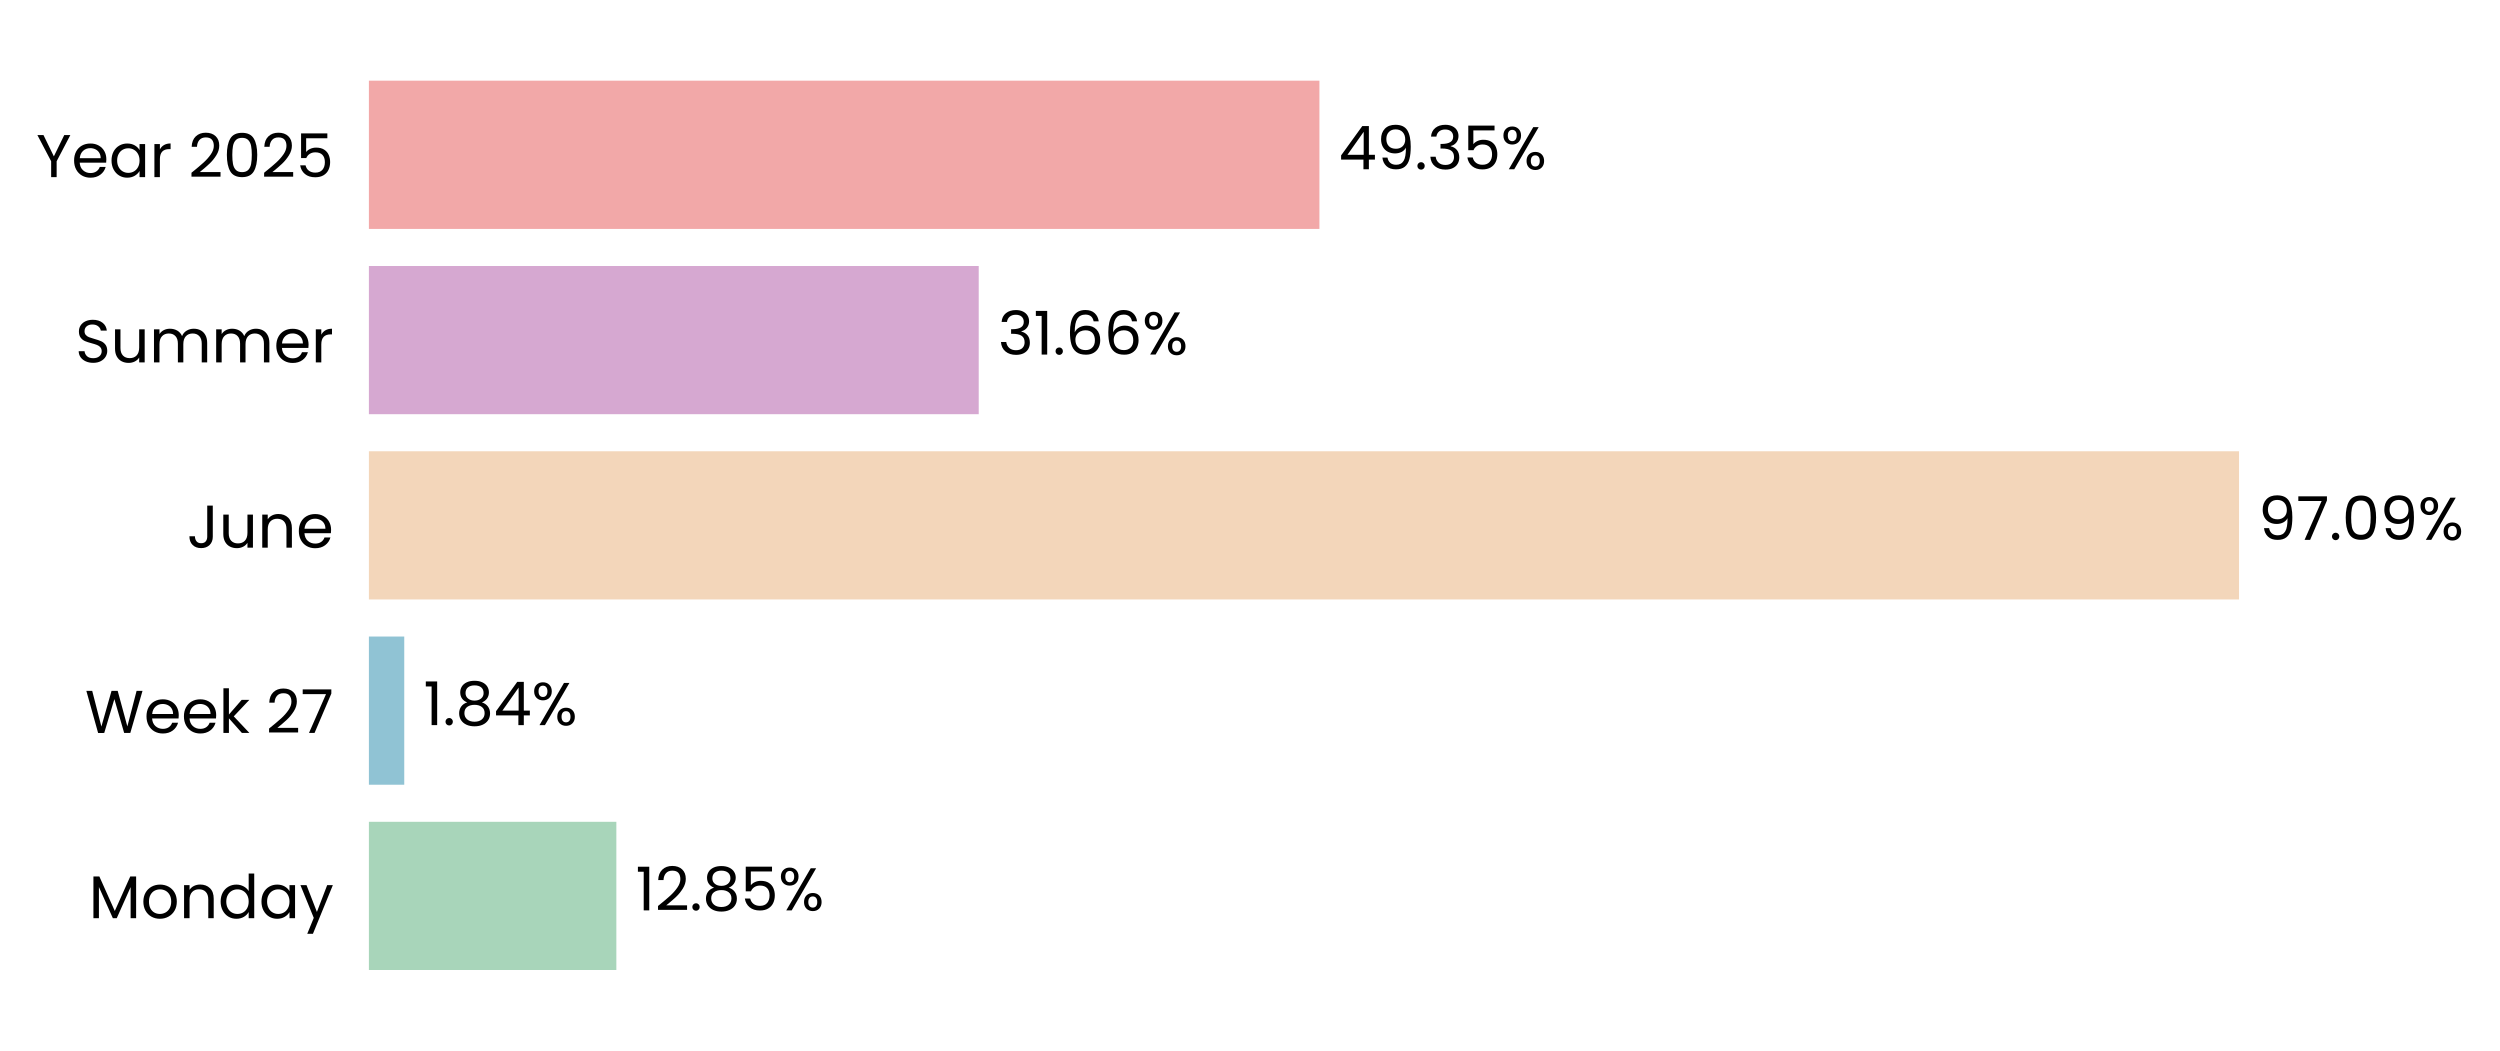
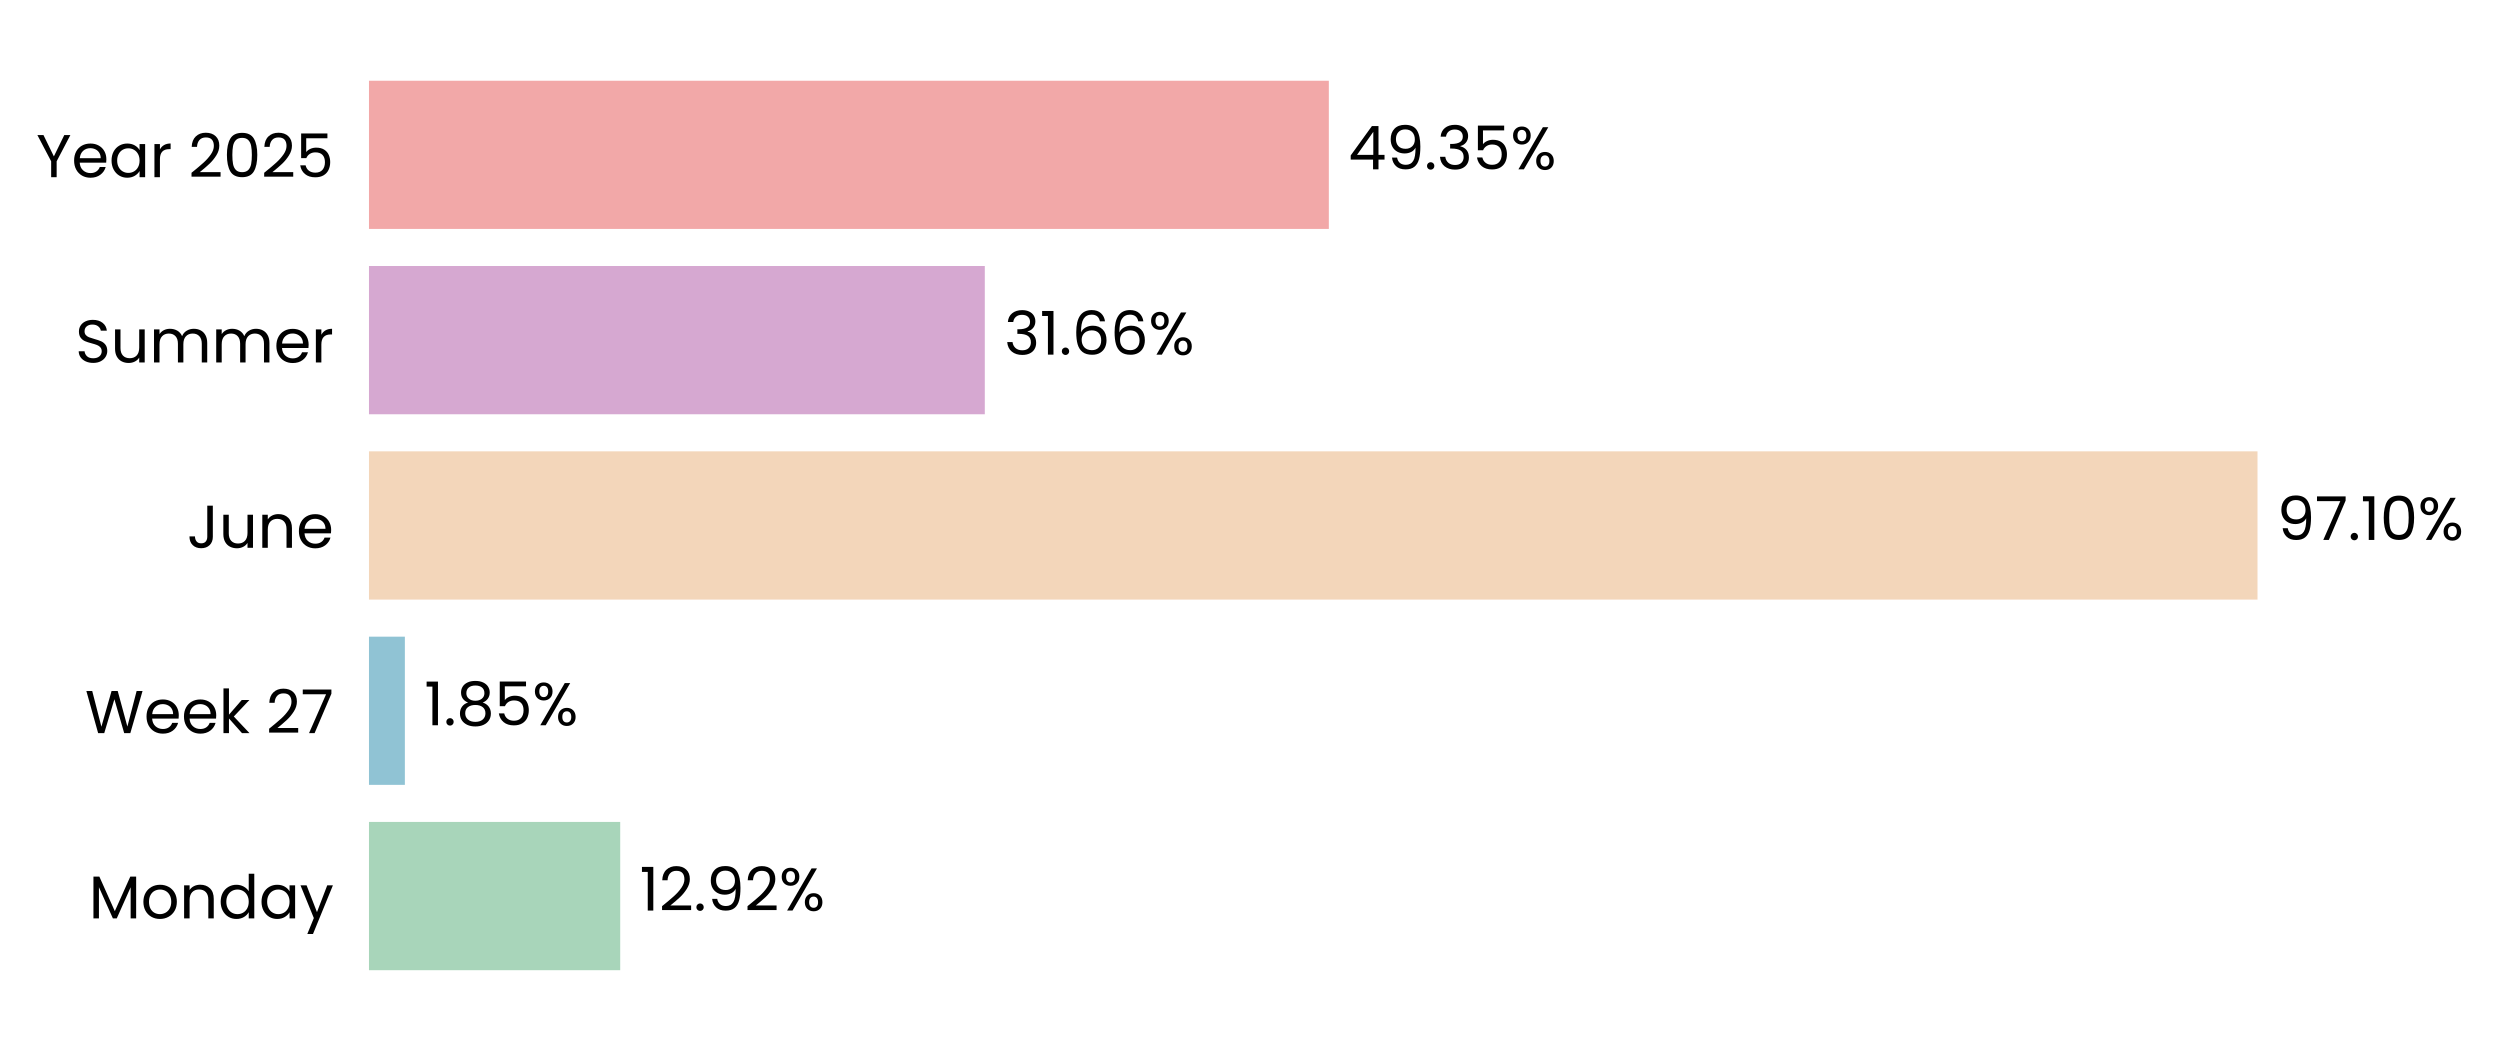
- <svg xmlns="http://www.w3.org/2000/svg" xmlns:xlink="http://www.w3.org/1999/xlink" width="496.816pt" height="208.8pt" viewBox="0 0 496.816 208.8" version="1.1">
+ <svg xmlns="http://www.w3.org/2000/svg" xmlns:xlink="http://www.w3.org/1999/xlink" width="496.716pt" height="208.8pt" viewBox="0 0 496.716 208.8" version="1.1">
  <defs>
    <style type="text/css">*{stroke-linejoin: round; stroke-linecap: butt}</style>
  </defs>
  <g id="figure_1">
    <g id="patch_1">
-       <path d="M 0 208.8  L 496.816 208.8  L 496.816 0  L 0 0  L 0 208.8  z " style="fill: none" />
+       <path d="M 0 208.8  L 496.716 208.8  L 496.716 0  L 0 0  L 0 208.8  z " style="fill: none" />
    </g>
    <g id="axes_1">
      <g id="patch_2">
-         <path d="M 73.311 201.6  L 456.073 201.6  L 456.073 7.2  L 73.311 7.2  L 73.311 201.6  z " style="fill: none" />
+         <path d="M 73.311 201.6  L 459.753 201.6  L 459.753 7.2  L 73.311 7.2  L 73.311 201.6  z " style="fill: none" />
      </g>
      <g id="patch_3">
-         <path d="M 73.311 192.764  L 122.485 192.764  L 122.485 163.309  L 73.311 163.309  z " clip-path="url(#p5b1793370d)" style="fill: #a8d5ba" />
+         <path d="M 73.311 192.764  L 123.227 192.764  L 123.227 163.309  L 73.311 163.309  z " clip-path="url(#pfc09a39dc7)" style="fill: #a8d5ba" />
      </g>
      <g id="patch_4">
-         <path d="M 73.311 155.945  L 80.336 155.945  L 80.336 126.491  L 73.311 126.491  z " clip-path="url(#p5b1793370d)" style="fill: #90c3d4" />
+         <path d="M 73.311 155.945  L 80.442 155.945  L 80.442 126.491  L 73.311 126.491  z " clip-path="url(#pfc09a39dc7)" style="fill: #90c3d4" />
      </g>
      <g id="patch_5">
-         <path d="M 73.311 119.127  L 444.953 119.127  L 444.953 89.673  L 73.311 89.673  z " clip-path="url(#p5b1793370d)" style="fill: #f3d6ba" />
+         <path d="M 73.311 119.127  L 448.536 119.127  L 448.536 89.673  L 73.311 89.673  z " clip-path="url(#pfc09a39dc7)" style="fill: #f3d6ba" />
      </g>
      <g id="patch_6">
-         <path d="M 73.311 82.309  L 194.499 82.309  L 194.499 52.855  L 73.311 52.855  z " clip-path="url(#p5b1793370d)" style="fill: #d6a8d1" />
+         <path d="M 73.311 82.309  L 195.667 82.309  L 195.667 52.855  L 73.311 52.855  z " clip-path="url(#pfc09a39dc7)" style="fill: #d6a8d1" />
      </g>
      <g id="patch_7">
-         <path d="M 73.311 45.491  L 262.205 45.491  L 262.205 16.036  L 73.311 16.036  z " clip-path="url(#p5b1793370d)" style="fill: #f2a8a8" />
+         <path d="M 73.311 45.491  L 264.022 45.491  L 264.022 16.036  L 73.311 16.036  z " clip-path="url(#pfc09a39dc7)" style="fill: #f2a8a8" />
      </g>
      <g id="matplotlib.axis_1">
        <g id="ytick_1">
          <g id="text_1">
            <g transform="translate(17.64187 182.4764) scale(0.12 -0.12)">
              <defs>
                <path id="Poppins-Regular-4d" d="M 5018 4429  L 5018 0  L 4435 0  L 4435 3302  L 2963 0  L 2554 0  L 1075 3309  L 1075 0  L 493 0  L 493 4429  L 1120 4429  L 2758 768  L 4397 4429  L 5018 4429  z " transform="scale(0.015625)" />
                <path id="Poppins-Regular-6f" d="M 2022 -58  Q 1530 -58 1130 166  Q 730 390 502 803  Q 275 1216 275 1760  Q 275 2298 508 2710  Q 742 3123 1145 3344  Q 1549 3565 2048 3565  Q 2547 3565 2950 3344  Q 3354 3123 3587 2713  Q 3821 2304 3821 1760  Q 3821 1216 3581 803  Q 3341 390 2931 166  Q 2522 -58 2022 -58  z M 2022 454  Q 2336 454 2611 601  Q 2886 749 3056 1043  Q 3226 1338 3226 1760  Q 3226 2182 3059 2476  Q 2893 2771 2624 2915  Q 2355 3059 2042 3059  Q 1722 3059 1456 2915  Q 1190 2771 1030 2476  Q 870 2182 870 1760  Q 870 1331 1027 1036  Q 1184 742 1446 598  Q 1709 454 2022 454  z " transform="scale(0.015625)" />
                <path id="Poppins-Regular-6e" d="M 2202 3571  Q 2842 3571 3238 3184  Q 3635 2797 3635 2067  L 3635 0  L 3059 0  L 3059 1984  Q 3059 2509 2796 2787  Q 2534 3066 2080 3066  Q 1619 3066 1347 2778  Q 1075 2490 1075 1939  L 1075 0  L 493 0  L 493 3507  L 1075 3507  L 1075 3008  Q 1248 3277 1545 3424  Q 1843 3571 2202 3571  z " transform="scale(0.015625)" />
                <path id="Poppins-Regular-64" d="M 275 1766  Q 275 2304 492 2710  Q 710 3117 1091 3341  Q 1472 3565 1946 3565  Q 2355 3565 2707 3376  Q 3059 3187 3245 2880  L 3245 4736  L 3834 4736  L 3834 0  L 3245 0  L 3245 659  Q 3072 346 2733 144  Q 2394 -58 1939 -58  Q 1472 -58 1091 172  Q 710 403 492 819  Q 275 1235 275 1766  z M 3245 1760  Q 3245 2157 3085 2451  Q 2925 2746 2653 2902  Q 2381 3059 2054 3059  Q 1728 3059 1459 2905  Q 1190 2752 1030 2457  Q 870 2163 870 1766  Q 870 1363 1030 1065  Q 1190 768 1459 611  Q 1728 454 2054 454  Q 2381 454 2653 611  Q 2925 768 3085 1065  Q 3245 1363 3245 1760  z " transform="scale(0.015625)" />
                <path id="Poppins-Regular-61" d="M 275 1766  Q 275 2304 492 2710  Q 710 3117 1091 3341  Q 1472 3565 1939 3565  Q 2400 3565 2739 3366  Q 3078 3168 3245 2867  L 3245 3507  L 3834 3507  L 3834 0  L 3245 0  L 3245 653  Q 3072 346 2729 144  Q 2387 -58 1933 -58  Q 1466 -58 1088 172  Q 710 403 492 819  Q 275 1235 275 1766  z M 3245 1760  Q 3245 2157 3085 2451  Q 2925 2746 2653 2902  Q 2381 3059 2054 3059  Q 1728 3059 1459 2905  Q 1190 2752 1030 2457  Q 870 2163 870 1766  Q 870 1363 1030 1065  Q 1190 768 1459 611  Q 1728 454 2054 454  Q 2381 454 2653 611  Q 2925 768 3085 1065  Q 3245 1363 3245 1760  z " transform="scale(0.015625)" />
                <path id="Poppins-Regular-79" d="M 3514 3507  L 1402 -1651  L 800 -1651  L 1491 38  L 77 3507  L 723 3507  L 1824 666  L 2912 3507  L 3514 3507  z " transform="scale(0.015625)" />
              </defs>
              <use xlink:href="#Poppins-Regular-4d" />
              <use xlink:href="#Poppins-Regular-6f" transform="translate(86.09999 0)" />
              <use xlink:href="#Poppins-Regular-6e" transform="translate(150.1 0)" />
              <use xlink:href="#Poppins-Regular-64" transform="translate(214.1 0)" />
              <use xlink:href="#Poppins-Regular-61" transform="translate(281.7 0)" />
              <use xlink:href="#Poppins-Regular-79" transform="translate(349.2999 0)" />
            </g>
          </g>
        </g>
        <g id="ytick_2">
          <g id="text_2">
            <g transform="translate(16.88437 145.6582) scale(0.12 -0.12)">
              <defs>
                <path id="Poppins-Regular-57" d="M 6099 4461  L 4806 0  L 4154 0  L 3117 3590  L 2042 0  L 1395 -6  L 147 4461  L 768 4461  L 1741 678  L 2816 4461  L 3469 4461  L 4493 691  L 5472 4461  L 6099 4461  z " transform="scale(0.015625)" />
                <path id="Poppins-Regular-65" d="M 3693 1888  Q 3693 1722 3674 1536  L 870 1536  Q 902 1018 1225 726  Q 1549 435 2010 435  Q 2387 435 2640 611  Q 2893 787 2995 1082  L 3622 1082  Q 3482 576 3059 259  Q 2637 -58 2010 -58  Q 1510 -58 1116 166  Q 723 390 499 803  Q 275 1216 275 1760  Q 275 2304 492 2713  Q 710 3123 1104 3344  Q 1498 3565 2010 3565  Q 2509 3565 2893 3347  Q 3277 3130 3485 2749  Q 3693 2368 3693 1888  z M 3091 2010  Q 3091 2342 2944 2582  Q 2797 2822 2544 2947  Q 2291 3072 1984 3072  Q 1542 3072 1232 2790  Q 922 2509 877 2010  L 3091 2010  z " transform="scale(0.015625)" />
                <path id="Poppins-Regular-6b" d="M 2451 0  L 1075 1549  L 1075 0  L 493 0  L 493 4736  L 1075 4736  L 1075 1952  L 2426 3507  L 3238 3507  L 1587 1760  L 3245 0  L 2451 0  z " transform="scale(0.015625)" />
                <path id="Poppins-Regular-20" transform="scale(0.015625)" />
                <path id="Poppins-Regular-32" d="M 326 467  Q 1139 1120 1600 1539  Q 2061 1958 2377 2416  Q 2694 2874 2694 3315  Q 2694 3731 2492 3971  Q 2291 4211 1843 4211  Q 1408 4211 1168 3939  Q 928 3667 909 3213  L 346 3213  Q 371 3930 780 4320  Q 1190 4710 1837 4710  Q 2496 4710 2883 4345  Q 3270 3981 3270 3341  Q 3270 2810 2953 2307  Q 2637 1805 2233 1424  Q 1830 1043 1203 538  L 3405 538  L 3405 51  L 326 51  L 326 467  z " transform="scale(0.015625)" />
                <path id="Poppins-Regular-37" d="M 3245 4173  L 1466 0  L 877 0  L 2682 4115  L 211 4115  L 211 4614  L 3245 4614  L 3245 4173  z " transform="scale(0.015625)" />
              </defs>
              <use xlink:href="#Poppins-Regular-57" />
              <use xlink:href="#Poppins-Regular-65" transform="translate(97.59999 0)" />
              <use xlink:href="#Poppins-Regular-65" transform="translate(159.6 0)" />
              <use xlink:href="#Poppins-Regular-6b" transform="translate(221.6 0)" />
              <use xlink:href="#Poppins-Regular-20" transform="translate(273.0999 0)" />
              <use xlink:href="#Poppins-Regular-32" transform="translate(299.7999 0)" />
              <use xlink:href="#Poppins-Regular-37" transform="translate(357.2999 0)" />
            </g>
          </g>
        </g>
        <g id="ytick_3">
          <g id="text_3">
            <g transform="translate(37.15125 108.84) scale(0.12 -0.12)">
              <defs>
                <path id="Poppins-Regular-4a" d="M 2739 4461  L 2739 1165  Q 2739 614 2400 284  Q 2061 -45 1504 -45  Q 941 -45 601 291  Q 262 627 262 1210  L 845 1210  Q 851 883 1014 678  Q 1178 474 1504 474  Q 1830 474 1990 669  Q 2150 864 2150 1165  L 2150 4461  L 2739 4461  z " transform="scale(0.015625)" />
                <path id="Poppins-Regular-75" d="M 3603 3507  L 3603 0  L 3021 0  L 3021 518  Q 2854 250 2556 99  Q 2259 -51 1901 -51  Q 1491 -51 1164 118  Q 838 288 649 627  Q 461 966 461 1453  L 461 3507  L 1037 3507  L 1037 1530  Q 1037 1011 1299 732  Q 1562 454 2016 454  Q 2483 454 2752 742  Q 3021 1030 3021 1581  L 3021 3507  L 3603 3507  z " transform="scale(0.015625)" />
              </defs>
              <use xlink:href="#Poppins-Regular-4a" />
              <use xlink:href="#Poppins-Regular-75" transform="translate(52.99999 0)" />
              <use xlink:href="#Poppins-Regular-6e" transform="translate(117 0)" />
              <use xlink:href="#Poppins-Regular-65" transform="translate(181 0)" />
            </g>
          </g>
        </g>
        <g id="ytick_4">
          <g id="text_4">
            <g transform="translate(14.95125 72.02182) scale(0.12 -0.12)">
              <defs>
                <path id="Poppins-Regular-53" d="M 1907 -45  Q 1466 -45 1117 112  Q 768 269 569 547  Q 371 826 365 1190  L 986 1190  Q 1018 877 1245 662  Q 1472 448 1907 448  Q 2323 448 2563 656  Q 2803 864 2803 1190  Q 2803 1446 2662 1606  Q 2522 1766 2310 1849  Q 2099 1933 1741 2029  Q 1299 2144 1033 2259  Q 768 2374 579 2620  Q 390 2867 390 3283  Q 390 3648 576 3929  Q 762 4211 1098 4364  Q 1434 4518 1869 4518  Q 2496 4518 2896 4204  Q 3296 3891 3347 3373  L 2707 3373  Q 2675 3629 2438 3824  Q 2202 4019 1811 4019  Q 1446 4019 1216 3830  Q 986 3642 986 3302  Q 986 3059 1123 2905  Q 1261 2752 1462 2672  Q 1664 2592 2029 2490  Q 2470 2368 2739 2249  Q 3008 2131 3200 1884  Q 3392 1638 3392 1216  Q 3392 890 3219 602  Q 3046 314 2707 134  Q 2368 -45 1907 -45  z " transform="scale(0.015625)" />
                <path id="Poppins-Regular-6d" d="M 4710 3571  Q 5120 3571 5440 3401  Q 5760 3232 5945 2893  Q 6131 2554 6131 2067  L 6131 0  L 5555 0  L 5555 1984  Q 5555 2509 5296 2787  Q 5037 3066 4595 3066  Q 4141 3066 3872 2774  Q 3603 2483 3603 1933  L 3603 0  L 3027 0  L 3027 1984  Q 3027 2509 2768 2787  Q 2509 3066 2067 3066  Q 1613 3066 1344 2774  Q 1075 2483 1075 1933  L 1075 0  L 493 0  L 493 3507  L 1075 3507  L 1075 3002  Q 1248 3277 1539 3424  Q 1830 3571 2182 3571  Q 2624 3571 2963 3372  Q 3302 3174 3469 2790  Q 3616 3162 3955 3366  Q 4294 3571 4710 3571  z " transform="scale(0.015625)" />
                <path id="Poppins-Regular-72" d="M 1075 2938  Q 1229 3238 1513 3404  Q 1798 3571 2208 3571  L 2208 2970  L 2054 2970  Q 1075 2970 1075 1907  L 1075 0  L 493 0  L 493 3507  L 1075 3507  L 1075 2938  z " transform="scale(0.015625)" />
              </defs>
              <use xlink:href="#Poppins-Regular-53" />
              <use xlink:href="#Poppins-Regular-75" transform="translate(58.7 0)" />
              <use xlink:href="#Poppins-Regular-6d" transform="translate(122.7 0)" />
              <use xlink:href="#Poppins-Regular-6d" transform="translate(225.7 0)" />
              <use xlink:href="#Poppins-Regular-65" transform="translate(328.7 0)" />
              <use xlink:href="#Poppins-Regular-72" transform="translate(390.6999 0)" />
            </g>
          </g>
        </g>
        <g id="ytick_5">
          <g id="text_5">
            <g transform="translate(7.2 35.20364) scale(0.12 -0.12)">
              <defs>
                <path id="Poppins-Regular-59" d="M 3616 4461  L 2163 1683  L 2163 0  L 1581 0  L 1581 1683  L 122 4461  L 768 4461  L 1869 2202  L 2970 4461  L 3616 4461  z " transform="scale(0.015625)" />
                <path id="Poppins-Regular-30" d="M 397 2362  Q 397 3462 755 4080  Q 1114 4698 2010 4698  Q 2899 4698 3257 4080  Q 3616 3462 3616 2362  Q 3616 1242 3257 621  Q 2899 0 2010 0  Q 1114 0 755 621  Q 397 1242 397 2362  z M 3040 2362  Q 3040 2918 2966 3305  Q 2893 3693 2665 3929  Q 2438 4166 2010 4166  Q 1574 4166 1347 3929  Q 1120 3693 1046 3305  Q 973 2918 973 2362  Q 973 1786 1046 1395  Q 1120 1005 1347 768  Q 1574 531 2010 531  Q 2438 531 2665 768  Q 2893 1005 2966 1395  Q 3040 1786 3040 2362  z " transform="scale(0.015625)" />
                <path id="Poppins-Regular-35" d="M 3347 4122  L 1101 4122  L 1101 2662  Q 1248 2867 1536 2998  Q 1824 3130 2157 3130  Q 2688 3130 3021 2909  Q 3354 2688 3498 2339  Q 3642 1990 3642 1600  Q 3642 1139 3469 774  Q 3296 410 2941 198  Q 2586 -13 2061 -13  Q 1389 -13 973 332  Q 557 678 467 1254  L 1037 1254  Q 1120 890 1389 685  Q 1658 480 2067 480  Q 2573 480 2829 784  Q 3085 1088 3085 1587  Q 3085 2086 2829 2358  Q 2573 2630 2074 2630  Q 1734 2630 1481 2467  Q 1229 2304 1114 2022  L 563 2022  L 563 4634  L 3347 4634  L 3347 4122  z " transform="scale(0.015625)" />
              </defs>
              <use xlink:href="#Poppins-Regular-59" />
              <use xlink:href="#Poppins-Regular-65" transform="translate(58.39999 0)" />
              <use xlink:href="#Poppins-Regular-61" transform="translate(120.4 0)" />
              <use xlink:href="#Poppins-Regular-72" transform="translate(188 0)" />
              <use xlink:href="#Poppins-Regular-20" transform="translate(225.3 0)" />
              <use xlink:href="#Poppins-Regular-32" transform="translate(252 0)" />
              <use xlink:href="#Poppins-Regular-30" transform="translate(309.4999 0)" />
              <use xlink:href="#Poppins-Regular-32" transform="translate(372.2999 0)" />
              <use xlink:href="#Poppins-Regular-35" transform="translate(429.7999 0)" />
            </g>
          </g>
        </g>
      </g>
      <g id="text_6">
-         <g transform="translate(126.3131 180.9164) scale(0.12 -0.12)">
+         <g transform="translate(127.0911 180.9164) scale(0.12 -0.12)">
          <defs>
            <path id="Poppins-Regular-31" d="M 243 4096  L 243 4627  L 1446 4627  L 1446 0  L 858 0  L 858 4096  L 243 4096  z " transform="scale(0.015625)" />
            <path id="Poppins-Regular-2e" d="M 678 -38  Q 512 -38 397 77  Q 282 192 282 358  Q 282 525 397 640  Q 512 755 678 755  Q 838 755 950 640  Q 1062 525 1062 358  Q 1062 192 950 77  Q 838 -38 678 -38  z " transform="scale(0.015625)" />
-             <path id="Poppins-Regular-38" d="M 1242 2406  Q 883 2547 691 2816  Q 499 3085 499 3469  Q 499 3814 672 4092  Q 845 4371 1187 4534  Q 1530 4698 2016 4698  Q 2502 4698 2844 4534  Q 3187 4371 3363 4092  Q 3539 3814 3539 3469  Q 3539 3098 3340 2819  Q 3142 2541 2797 2406  Q 3194 2285 3427 1981  Q 3661 1677 3661 1248  Q 3661 832 3456 521  Q 3251 211 2876 41  Q 2502 -128 2016 -128  Q 1530 -128 1162 41  Q 794 211 589 521  Q 384 832 384 1248  Q 384 1677 614 1984  Q 845 2291 1242 2406  z M 2976 3398  Q 2976 3789 2720 4000  Q 2464 4211 2016 4211  Q 1574 4211 1318 4000  Q 1062 3789 1062 3392  Q 1062 3034 1328 2816  Q 1594 2598 2016 2598  Q 2445 2598 2710 2819  Q 2976 3040 2976 3398  z M 2016 2150  Q 1542 2150 1241 1929  Q 941 1709 941 1267  Q 941 858 1232 608  Q 1523 358 2016 358  Q 2509 358 2797 608  Q 3085 858 3085 1267  Q 3085 1696 2790 1923  Q 2496 2150 2016 2150  z " transform="scale(0.015625)" />
+             <path id="Poppins-Regular-39" d="M 1146 1242  Q 1210 877 1443 678  Q 1677 480 2074 480  Q 2605 480 2857 896  Q 3110 1312 3098 2298  Q 2963 2010 2649 1846  Q 2336 1683 1952 1683  Q 1523 1683 1187 1859  Q 851 2035 659 2374  Q 467 2714 467 3194  Q 467 3878 864 4297  Q 1261 4717 1990 4717  Q 2886 4717 3248 4134  Q 3610 3552 3610 2400  Q 3610 1594 3466 1069  Q 3322 544 2979 269  Q 2637 -6 2042 -6  Q 1389 -6 1024 346  Q 659 698 608 1242  L 1146 1242  z M 2048 2176  Q 2477 2176 2752 2441  Q 3027 2707 3027 3162  Q 3027 3642 2758 3936  Q 2490 4230 2003 4230  Q 1555 4230 1289 3948  Q 1024 3667 1024 3206  Q 1024 2739 1286 2457  Q 1549 2176 2048 2176  z " transform="scale(0.015625)" />
            <path id="Poppins-Regular-25" d="M 269 3584  Q 269 4019 531 4278  Q 794 4538 1203 4538  Q 1613 4538 1875 4278  Q 2138 4019 2138 3584  Q 2138 3142 1875 2883  Q 1613 2624 1203 2624  Q 794 2624 531 2883  Q 269 3142 269 3584  z M 4006 4467  L 1414 0  L 838 0  L 3430 4467  L 4006 4467  z M 1203 4179  Q 986 4179 861 4028  Q 736 3878 736 3584  Q 736 3290 861 3136  Q 986 2982 1203 2982  Q 1421 2982 1549 3139  Q 1677 3296 1677 3584  Q 1677 3878 1549 4028  Q 1421 4179 1203 4179  z M 2720 883  Q 2720 1325 2982 1584  Q 3245 1843 3654 1843  Q 4064 1843 4323 1584  Q 4582 1325 4582 883  Q 4582 448 4323 185  Q 4064 -77 3654 -77  Q 3245 -77 2982 182  Q 2720 442 2720 883  z M 3648 1478  Q 3430 1478 3302 1328  Q 3174 1178 3174 883  Q 3174 595 3302 444  Q 3430 294 3648 294  Q 3866 294 3994 444  Q 4122 595 4122 883  Q 4122 1178 3994 1328  Q 3866 1478 3648 1478  z " transform="scale(0.015625)" />
          </defs>
          <use xlink:href="#Poppins-Regular-31" />
          <use xlink:href="#Poppins-Regular-32" transform="translate(31.99998 0)" />
          <use xlink:href="#Poppins-Regular-2e" transform="translate(89.49997 0)" />
-           <use xlink:href="#Poppins-Regular-38" transform="translate(110.5 0)" />
-           <use xlink:href="#Poppins-Regular-35" transform="translate(173.5999 0)" />
-           <use xlink:href="#Poppins-Regular-25" transform="translate(236.3999 0)" />
+           <use xlink:href="#Poppins-Regular-39" transform="translate(110.5 0)" />
+           <use xlink:href="#Poppins-Regular-32" transform="translate(173.4999 0)" />
+           <use xlink:href="#Poppins-Regular-25" transform="translate(230.9999 0)" />
        </g>
      </g>
      <g id="text_7">
-         <g transform="translate(84.16375 144.0982) scale(0.12 -0.12)">
+         <g transform="translate(84.30645 144.0982) scale(0.12 -0.12)">
          <defs>
-             <path id="Poppins-Regular-34" d="M 256 1030  L 256 1472  L 2502 4582  L 3200 4582  L 3200 1536  L 3840 1536  L 3840 1030  L 3200 1030  L 3200 0  L 2624 0  L 2624 1030  L 256 1030  z M 2650 3974  L 928 1536  L 2650 1536  L 2650 3974  z " transform="scale(0.015625)" />
+             <path id="Poppins-Regular-38" d="M 1242 2406  Q 883 2547 691 2816  Q 499 3085 499 3469  Q 499 3814 672 4092  Q 845 4371 1187 4534  Q 1530 4698 2016 4698  Q 2502 4698 2844 4534  Q 3187 4371 3363 4092  Q 3539 3814 3539 3469  Q 3539 3098 3340 2819  Q 3142 2541 2797 2406  Q 3194 2285 3427 1981  Q 3661 1677 3661 1248  Q 3661 832 3456 521  Q 3251 211 2876 41  Q 2502 -128 2016 -128  Q 1530 -128 1162 41  Q 794 211 589 521  Q 384 832 384 1248  Q 384 1677 614 1984  Q 845 2291 1242 2406  z M 2976 3398  Q 2976 3789 2720 4000  Q 2464 4211 2016 4211  Q 1574 4211 1318 4000  Q 1062 3789 1062 3392  Q 1062 3034 1328 2816  Q 1594 2598 2016 2598  Q 2445 2598 2710 2819  Q 2976 3040 2976 3398  z M 2016 2150  Q 1542 2150 1241 1929  Q 941 1709 941 1267  Q 941 858 1232 608  Q 1523 358 2016 358  Q 2509 358 2797 608  Q 3085 858 3085 1267  Q 3085 1696 2790 1923  Q 2496 2150 2016 2150  z " transform="scale(0.015625)" />
          </defs>
          <use xlink:href="#Poppins-Regular-31" />
          <use xlink:href="#Poppins-Regular-2e" transform="translate(31.99998 0)" />
          <use xlink:href="#Poppins-Regular-38" transform="translate(52.99997 0)" />
-           <use xlink:href="#Poppins-Regular-34" transform="translate(116.1 0)" />
-           <use xlink:href="#Poppins-Regular-25" transform="translate(179 0)" />
+           <use xlink:href="#Poppins-Regular-35" transform="translate(116.1 0)" />
+           <use xlink:href="#Poppins-Regular-25" transform="translate(178.8999 0)" />
        </g>
      </g>
      <g id="text_8">
-         <g transform="translate(448.7806 107.28) scale(0.12 -0.12)">
-           <defs>
-             <path id="Poppins-Regular-39" d="M 1146 1242  Q 1210 877 1443 678  Q 1677 480 2074 480  Q 2605 480 2857 896  Q 3110 1312 3098 2298  Q 2963 2010 2649 1846  Q 2336 1683 1952 1683  Q 1523 1683 1187 1859  Q 851 2035 659 2374  Q 467 2714 467 3194  Q 467 3878 864 4297  Q 1261 4717 1990 4717  Q 2886 4717 3248 4134  Q 3610 3552 3610 2400  Q 3610 1594 3466 1069  Q 3322 544 2979 269  Q 2637 -6 2042 -6  Q 1389 -6 1024 346  Q 659 698 608 1242  L 1146 1242  z M 2048 2176  Q 2477 2176 2752 2441  Q 3027 2707 3027 3162  Q 3027 3642 2758 3936  Q 2490 4230 2003 4230  Q 1555 4230 1289 3948  Q 1024 3667 1024 3206  Q 1024 2739 1286 2457  Q 1549 2176 2048 2176  z " transform="scale(0.015625)" />
-           </defs>
+         <g transform="translate(452.4004 107.28) scale(0.12 -0.12)">
          <use xlink:href="#Poppins-Regular-39" />
          <use xlink:href="#Poppins-Regular-37" transform="translate(62.99999 0)" />
          <use xlink:href="#Poppins-Regular-2e" transform="translate(117.6 0)" />
-           <use xlink:href="#Poppins-Regular-30" transform="translate(138.6 0)" />
-           <use xlink:href="#Poppins-Regular-39" transform="translate(201.3999 0)" />
-           <use xlink:href="#Poppins-Regular-25" transform="translate(264.3999 0)" />
+           <use xlink:href="#Poppins-Regular-31" transform="translate(138.6 0)" />
+           <use xlink:href="#Poppins-Regular-30" transform="translate(170.5999 0)" />
+           <use xlink:href="#Poppins-Regular-25" transform="translate(233.3999 0)" />
        </g>
      </g>
      <g id="text_9">
-         <g transform="translate(198.3264 70.46182) scale(0.12 -0.12)">
+         <g transform="translate(199.5316 70.46182) scale(0.12 -0.12)">
          <defs>
            <path id="Poppins-Regular-33" d="M 384 3462  Q 429 4051 838 4384  Q 1248 4717 1901 4717  Q 2336 4717 2653 4560  Q 2970 4403 3133 4134  Q 3296 3866 3296 3526  Q 3296 3130 3069 2842  Q 2842 2554 2477 2470  L 2477 2438  Q 2893 2336 3136 2035  Q 3379 1734 3379 1248  Q 3379 883 3212 592  Q 3046 301 2713 134  Q 2381 -32 1914 -32  Q 1235 -32 800 323  Q 365 678 314 1331  L 877 1331  Q 922 947 1190 704  Q 1459 461 1907 461  Q 2355 461 2588 694  Q 2822 928 2822 1299  Q 2822 1779 2502 1990  Q 2182 2202 1536 2202  L 1389 2202  L 1389 2688  L 1542 2688  Q 2131 2694 2432 2883  Q 2733 3072 2733 3469  Q 2733 3808 2512 4013  Q 2291 4218 1882 4218  Q 1485 4218 1241 4013  Q 998 3808 954 3462  L 384 3462  z " transform="scale(0.015625)" />
            <path id="Poppins-Regular-36" d="M 2976 3526  Q 2835 4237 2099 4237  Q 1530 4237 1248 3798  Q 966 3360 973 2355  Q 1120 2688 1462 2877  Q 1805 3066 2227 3066  Q 2886 3066 3280 2656  Q 3674 2246 3674 1523  Q 3674 1088 3504 742  Q 3334 397 2992 192  Q 2650 -13 2163 -13  Q 1504 -13 1133 281  Q 762 576 614 1094  Q 467 1613 467 2374  Q 467 4723 2106 4723  Q 2733 4723 3091 4384  Q 3450 4045 3514 3526  L 2976 3526  z M 2106 2573  Q 1830 2573 1587 2461  Q 1344 2349 1193 2121  Q 1043 1894 1043 1568  Q 1043 1082 1324 778  Q 1606 474 2131 474  Q 2579 474 2844 752  Q 3110 1030 3110 1504  Q 3110 2003 2854 2288  Q 2598 2573 2106 2573  z " transform="scale(0.015625)" />
          </defs>
          <use xlink:href="#Poppins-Regular-33" />
          <use xlink:href="#Poppins-Regular-31" transform="translate(58.89999 0)" />
          <use xlink:href="#Poppins-Regular-2e" transform="translate(90.89998 0)" />
          <use xlink:href="#Poppins-Regular-36" transform="translate(111.9 0)" />
          <use xlink:href="#Poppins-Regular-36" transform="translate(175.3999 0)" />
          <use xlink:href="#Poppins-Regular-25" transform="translate(238.8999 0)" />
        </g>
      </g>
      <g id="text_10">
-         <g transform="translate(266.0326 33.64364) scale(0.12 -0.12)">
+         <g transform="translate(267.8867 33.64364) scale(0.12 -0.12)">
+           <defs>
+             <path id="Poppins-Regular-34" d="M 256 1030  L 256 1472  L 2502 4582  L 3200 4582  L 3200 1536  L 3840 1536  L 3840 1030  L 3200 1030  L 3200 0  L 2624 0  L 2624 1030  L 256 1030  z M 2650 3974  L 928 1536  L 2650 1536  L 2650 3974  z " transform="scale(0.015625)" />
+           </defs>
          <use xlink:href="#Poppins-Regular-34" />
          <use xlink:href="#Poppins-Regular-39" transform="translate(62.89999 0)" />
          <use xlink:href="#Poppins-Regular-2e" transform="translate(125.9 0)" />
          <use xlink:href="#Poppins-Regular-33" transform="translate(146.9 0)" />
          <use xlink:href="#Poppins-Regular-35" transform="translate(205.8 0)" />
          <use xlink:href="#Poppins-Regular-25" transform="translate(268.5999 0)" />
        </g>
      </g>
    </g>
  </g>
  <defs>
-     <clipPath id="p5b1793370d">
-       <rect x="73.311" y="7.2" width="382.761" height="194.4" />
+     <clipPath id="pfc09a39dc7">
+       <rect x="73.311" y="7.2" width="386.442" height="194.4" />
    </clipPath>
  </defs>
</svg>
